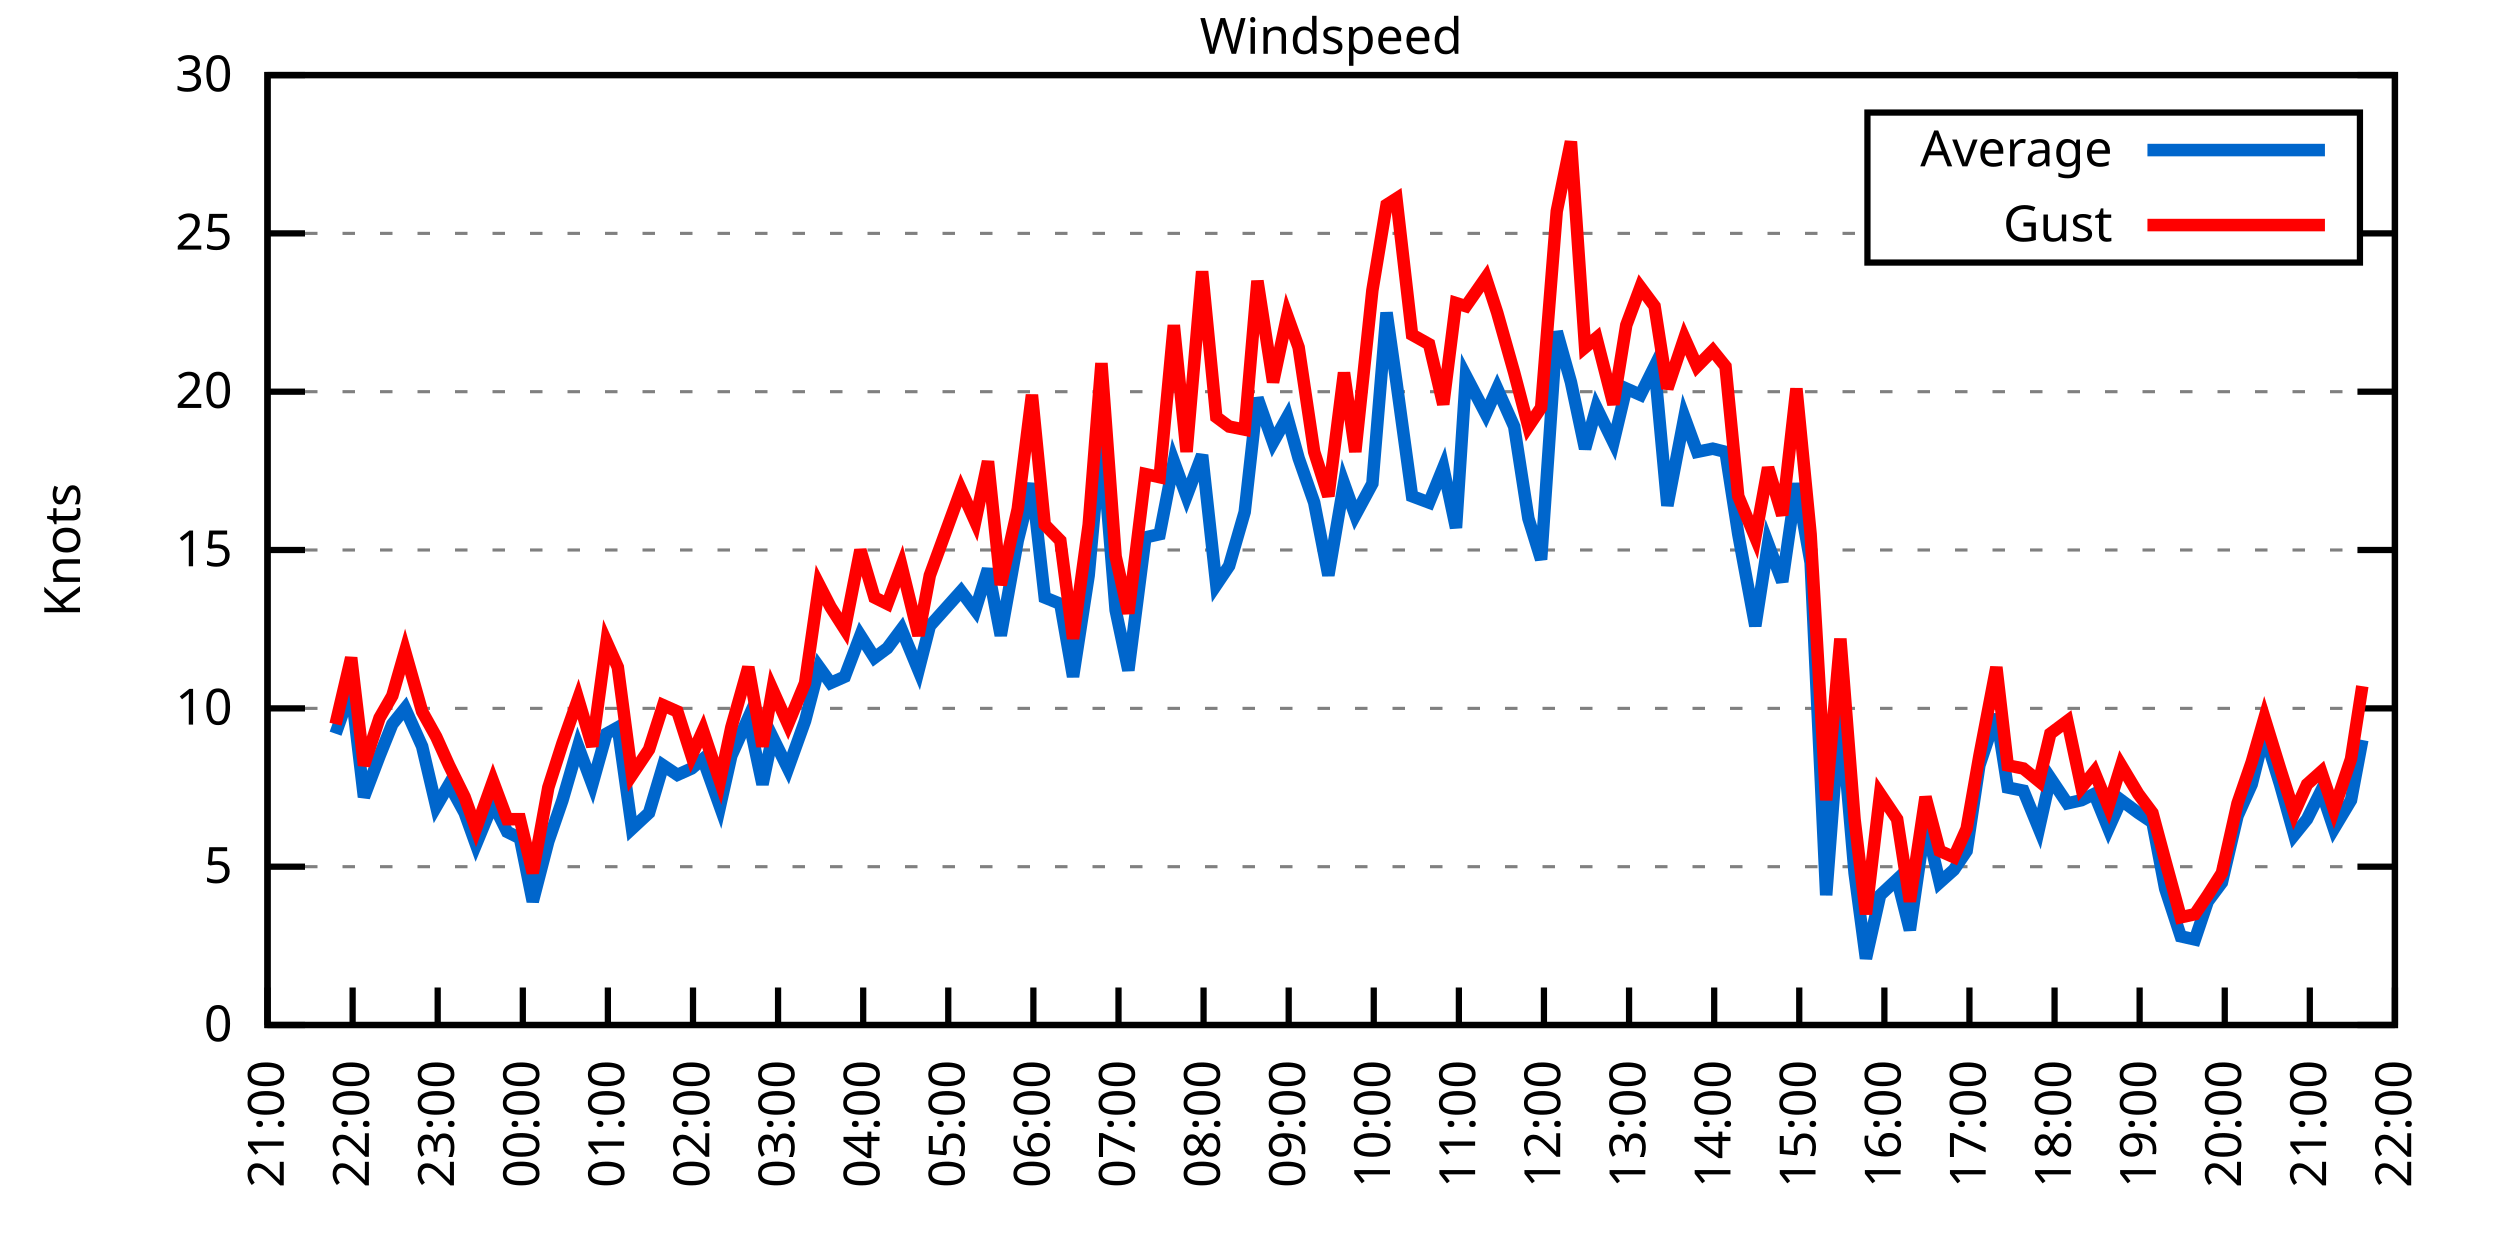
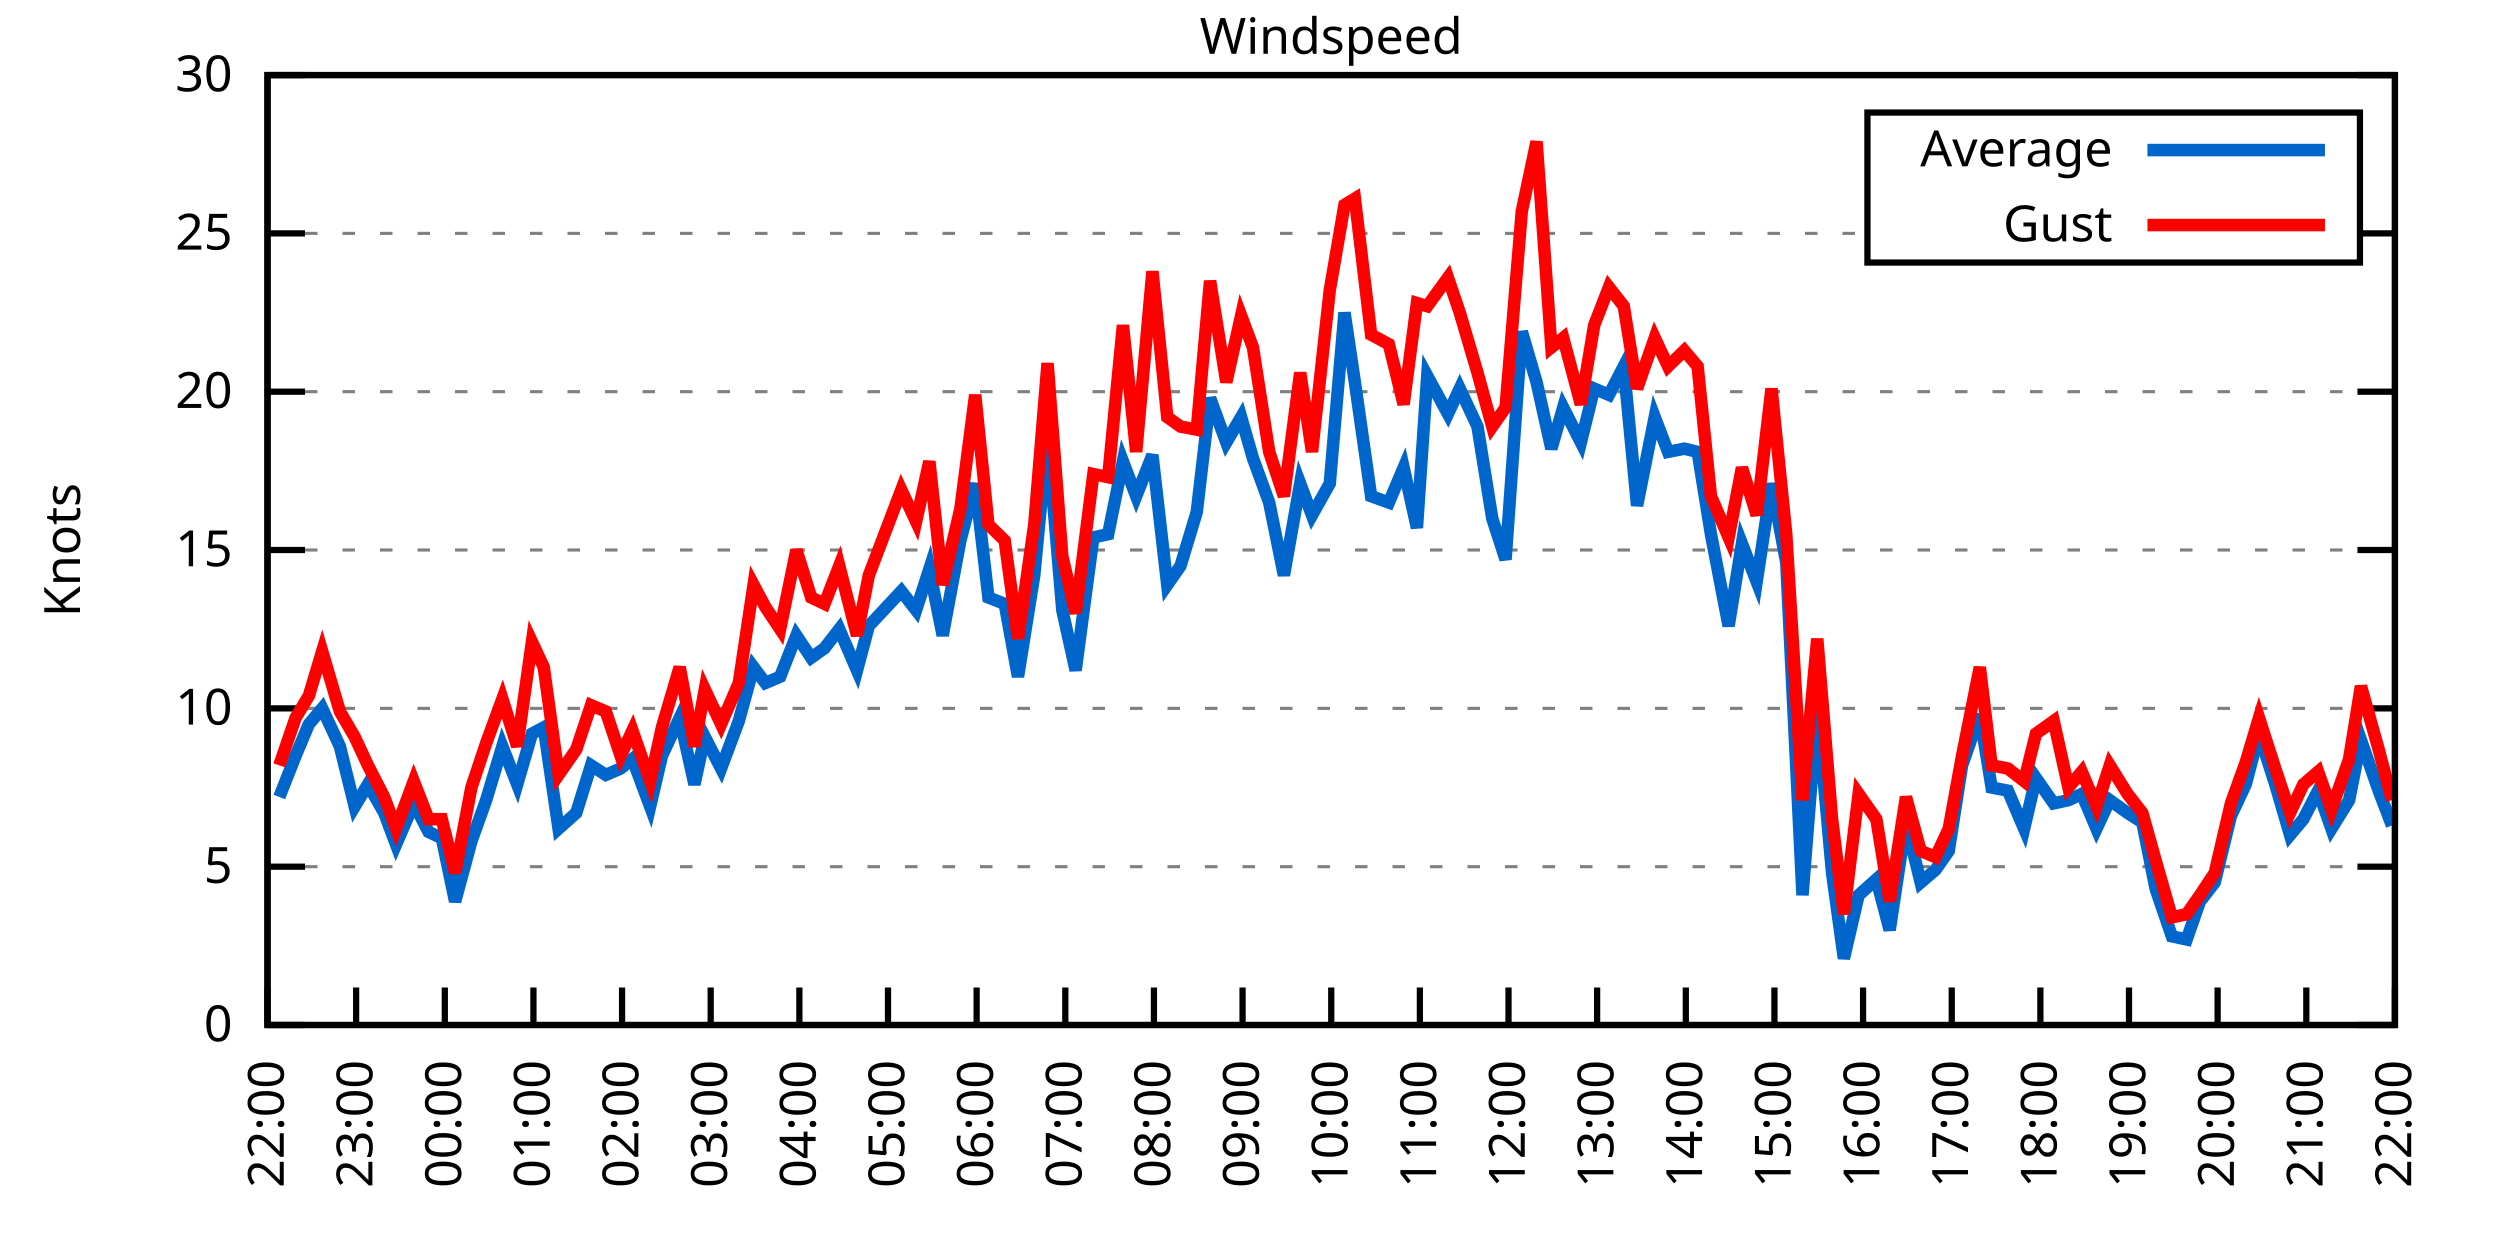
<svg xmlns="http://www.w3.org/2000/svg" xmlns:xlink="http://www.w3.org/1999/xlink" width="400" height="200" viewBox="0 0 400 200">
  <g id="gnuplot_canvas">
    <rect x="0" y="0" width="400" height="200" fill="none" />
    <defs>
      <circle id="gpDot" r="0.5" stroke-width="0.5" stroke="currentColor" />
      <path id="gpPt0" stroke-width="0.333" stroke="currentColor" d="M-1,0 h2 M0,-1 v2" />
      <path id="gpPt1" stroke-width="0.333" stroke="currentColor" d="M-1,-1 L1,1 M1,-1 L-1,1" />
      <path id="gpPt2" stroke-width="0.333" stroke="currentColor" d="M-1,0 L1,0 M0,-1 L0,1 M-1,-1 L1,1 M-1,1 L1,-1" />
      <rect id="gpPt3" stroke-width="0.333" stroke="currentColor" x="-1" y="-1" width="2" height="2" />
      <rect id="gpPt4" stroke-width="0.333" stroke="currentColor" fill="currentColor" x="-1" y="-1" width="2" height="2" />
      <circle id="gpPt5" stroke-width="0.333" stroke="currentColor" cx="0" cy="0" r="1" />
      <use xlink:href="#gpPt5" id="gpPt6" fill="currentColor" stroke="none" />
      <path id="gpPt7" stroke-width="0.333" stroke="currentColor" d="M0,-1.33 L-1.33,0.67 L1.33,0.67 z" />
      <use xlink:href="#gpPt7" id="gpPt8" fill="currentColor" stroke="none" />
      <use xlink:href="#gpPt7" id="gpPt9" stroke="currentColor" transform="rotate(180)" />
      <use xlink:href="#gpPt9" id="gpPt10" fill="currentColor" stroke="none" />
      <use xlink:href="#gpPt3" id="gpPt11" stroke="currentColor" transform="rotate(45)" />
      <use xlink:href="#gpPt11" id="gpPt12" fill="currentColor" stroke="none" />
      <path id="gpPt13" stroke-width="0.333" stroke="currentColor" d="M0,1.330 L1.265,0.411 L0.782,-1.067 L-0.782,-1.076 L-1.265,0.411 z" />
      <use xlink:href="#gpPt13" id="gpPt14" fill="currentColor" stroke="none" />
      <filter id="textbox" filterUnits="objectBoundingBox" x="0" y="0" height="1" width="1">
        <feFlood flood-color="white" flood-opacity="1" result="bgnd" />
        <feComposite in="SourceGraphic" in2="bgnd" operator="atop" />
      </filter>
      <filter id="greybox" filterUnits="objectBoundingBox" x="0" y="0" height="1" width="1">
        <feFlood flood-color="lightgrey" flood-opacity="1" result="grey" />
        <feComposite in="SourceGraphic" in2="grey" operator="atop" />
      </filter>
    </defs>
    <g fill="none" color="white" stroke="currentColor" stroke-width="1.00" stroke-linecap="butt" stroke-linejoin="miter">
</g>
    <g fill="none" color="black" stroke="currentColor" stroke-width="1.00" stroke-linecap="butt" stroke-linejoin="miter">
      <g stroke="none" shape-rendering="crispEdges">
        <polygon fill="rgb(255, 255, 255)" points="42.80,164.00 383.18,164.00 383.18,12.02 42.80,12.02 " />
      </g>
    </g>
    <g fill="none" color="black" stroke="currentColor" stroke-width="1.00" stroke-linecap="butt" stroke-linejoin="miter">
</g>
    <g fill="none" color="black" stroke="black" stroke-width="0.50" stroke-linecap="butt" stroke-linejoin="miter">
</g>
    <g fill="none" color="gray" stroke="currentColor" stroke-width="0.50" stroke-linecap="butt" stroke-linejoin="miter">
      <path stroke="gray" stroke-dasharray="2,4" class="gridline" d="M42.80,164.00 L383.19,164.00  " />
    </g>
    <g fill="none" color="gray" stroke="gray" stroke-width="1.00" stroke-linecap="butt" stroke-linejoin="miter">
</g>
    <g fill="none" color="black" stroke="currentColor" stroke-width="1.00" stroke-linecap="butt" stroke-linejoin="miter">
      <path stroke="black" d="M42.80,164.00 L48.80,164.00 M383.19,164.00 L377.19,164.00  " />
      <g transform="translate(37.20,166.60)" stroke="none" fill="black" font-family="Sans" font-size="8.00" text-anchor="end">
        <text>
          <tspan font-family="Sans"> 0</tspan>
        </text>
      </g>
    </g>
    <g fill="none" color="black" stroke="currentColor" stroke-width="1.00" stroke-linecap="butt" stroke-linejoin="miter">
</g>
    <g fill="none" color="black" stroke="black" stroke-width="0.50" stroke-linecap="butt" stroke-linejoin="miter">
</g>
    <g fill="none" color="gray" stroke="currentColor" stroke-width="0.50" stroke-linecap="butt" stroke-linejoin="miter">
      <path stroke="gray" stroke-dasharray="2,4" class="gridline" d="M42.80,138.67 L383.19,138.67  " />
    </g>
    <g fill="none" color="gray" stroke="gray" stroke-width="1.00" stroke-linecap="butt" stroke-linejoin="miter">
</g>
    <g fill="none" color="black" stroke="currentColor" stroke-width="1.00" stroke-linecap="butt" stroke-linejoin="miter">
      <path stroke="black" d="M42.80,138.67 L48.80,138.67 M383.19,138.67 L377.19,138.67  " />
      <g transform="translate(37.20,141.27)" stroke="none" fill="black" font-family="Sans" font-size="8.00" text-anchor="end">
        <text>
          <tspan font-family="Sans"> 5</tspan>
        </text>
      </g>
    </g>
    <g fill="none" color="black" stroke="currentColor" stroke-width="1.00" stroke-linecap="butt" stroke-linejoin="miter">
</g>
    <g fill="none" color="black" stroke="black" stroke-width="0.50" stroke-linecap="butt" stroke-linejoin="miter">
</g>
    <g fill="none" color="gray" stroke="currentColor" stroke-width="0.50" stroke-linecap="butt" stroke-linejoin="miter">
      <path stroke="gray" stroke-dasharray="2,4" class="gridline" d="M42.80,113.34 L383.19,113.34  " />
    </g>
    <g fill="none" color="gray" stroke="gray" stroke-width="1.00" stroke-linecap="butt" stroke-linejoin="miter">
</g>
    <g fill="none" color="black" stroke="currentColor" stroke-width="1.00" stroke-linecap="butt" stroke-linejoin="miter">
      <path stroke="black" d="M42.80,113.34 L48.80,113.34 M383.19,113.34 L377.19,113.34  " />
      <g transform="translate(37.20,115.94)" stroke="none" fill="black" font-family="Sans" font-size="8.00" text-anchor="end">
        <text>
          <tspan font-family="Sans"> 10</tspan>
        </text>
      </g>
    </g>
    <g fill="none" color="black" stroke="currentColor" stroke-width="1.00" stroke-linecap="butt" stroke-linejoin="miter">
</g>
    <g fill="none" color="black" stroke="black" stroke-width="0.50" stroke-linecap="butt" stroke-linejoin="miter">
</g>
    <g fill="none" color="gray" stroke="currentColor" stroke-width="0.50" stroke-linecap="butt" stroke-linejoin="miter">
      <path stroke="gray" stroke-dasharray="2,4" class="gridline" d="M42.80,88.00 L383.19,88.00  " />
    </g>
    <g fill="none" color="gray" stroke="gray" stroke-width="1.00" stroke-linecap="butt" stroke-linejoin="miter">
</g>
    <g fill="none" color="black" stroke="currentColor" stroke-width="1.00" stroke-linecap="butt" stroke-linejoin="miter">
      <path stroke="black" d="M42.80,88.00 L48.80,88.00 M383.19,88.00 L377.19,88.00  " />
      <g transform="translate(37.20,90.60)" stroke="none" fill="black" font-family="Sans" font-size="8.00" text-anchor="end">
        <text>
          <tspan font-family="Sans"> 15</tspan>
        </text>
      </g>
    </g>
    <g fill="none" color="black" stroke="currentColor" stroke-width="1.00" stroke-linecap="butt" stroke-linejoin="miter">
</g>
    <g fill="none" color="black" stroke="black" stroke-width="0.50" stroke-linecap="butt" stroke-linejoin="miter">
</g>
    <g fill="none" color="gray" stroke="currentColor" stroke-width="0.50" stroke-linecap="butt" stroke-linejoin="miter">
      <path stroke="gray" stroke-dasharray="2,4" class="gridline" d="M42.80,62.67 L383.19,62.67  " />
    </g>
    <g fill="none" color="gray" stroke="gray" stroke-width="1.00" stroke-linecap="butt" stroke-linejoin="miter">
</g>
    <g fill="none" color="black" stroke="currentColor" stroke-width="1.00" stroke-linecap="butt" stroke-linejoin="miter">
      <path stroke="black" d="M42.80,62.67 L48.80,62.67 M383.19,62.67 L377.19,62.67  " />
      <g transform="translate(37.20,65.27)" stroke="none" fill="black" font-family="Sans" font-size="8.00" text-anchor="end">
        <text>
          <tspan font-family="Sans"> 20</tspan>
        </text>
      </g>
    </g>
    <g fill="none" color="black" stroke="currentColor" stroke-width="1.00" stroke-linecap="butt" stroke-linejoin="miter">
</g>
    <g fill="none" color="black" stroke="black" stroke-width="0.50" stroke-linecap="butt" stroke-linejoin="miter">
</g>
    <g fill="none" color="gray" stroke="currentColor" stroke-width="0.50" stroke-linecap="butt" stroke-linejoin="miter">
      <path stroke="gray" stroke-dasharray="2,4" class="gridline" d="M42.80,37.34 L298.79,37.34 M377.59,37.34 L383.19,37.34  " />
    </g>
    <g fill="none" color="gray" stroke="gray" stroke-width="1.00" stroke-linecap="butt" stroke-linejoin="miter">
</g>
    <g fill="none" color="black" stroke="currentColor" stroke-width="1.00" stroke-linecap="butt" stroke-linejoin="miter">
      <path stroke="black" d="M42.80,37.34 L48.80,37.34 M383.19,37.34 L377.19,37.34  " />
      <g transform="translate(37.20,39.94)" stroke="none" fill="black" font-family="Sans" font-size="8.00" text-anchor="end">
        <text>
          <tspan font-family="Sans"> 25</tspan>
        </text>
      </g>
    </g>
    <g fill="none" color="black" stroke="currentColor" stroke-width="1.00" stroke-linecap="butt" stroke-linejoin="miter">
</g>
    <g fill="none" color="black" stroke="black" stroke-width="0.50" stroke-linecap="butt" stroke-linejoin="miter">
</g>
    <g fill="none" color="gray" stroke="currentColor" stroke-width="0.50" stroke-linecap="butt" stroke-linejoin="miter">
      <path stroke="gray" stroke-dasharray="2,4" class="gridline" d="M42.80,12.01 L383.19,12.01  " />
    </g>
    <g fill="none" color="gray" stroke="gray" stroke-width="1.00" stroke-linecap="butt" stroke-linejoin="miter">
</g>
    <g fill="none" color="black" stroke="currentColor" stroke-width="1.00" stroke-linecap="butt" stroke-linejoin="miter">
      <path stroke="black" d="M42.80,12.01 L48.80,12.01 M383.19,12.01 L377.19,12.01  " />
      <g transform="translate(37.20,14.61)" stroke="none" fill="black" font-family="Sans" font-size="8.00" text-anchor="end">
        <text>
          <tspan font-family="Sans"> 30</tspan>
        </text>
      </g>
    </g>
    <g fill="none" color="black" stroke="currentColor" stroke-width="1.00" stroke-linecap="butt" stroke-linejoin="miter">
      <path stroke="black" d="M42.80,164.00 L42.80,158.00  " />
      <g transform="translate(45.40,169.60) rotate(270.00)" stroke="none" fill="black" font-family="Sans" font-size="8.00" text-anchor="end">
        <text>
-           <tspan font-family="Sans">21:00</tspan>
-         </text>
-       </g>
-     </g>
-     <g fill="none" color="black" stroke="currentColor" stroke-width="1.00" stroke-linecap="butt" stroke-linejoin="miter">
-       <path stroke="black" d="M56.42,164.00 L56.42,158.00  " />
-       <g transform="translate(59.02,169.60) rotate(270.00)" stroke="none" fill="black" font-family="Sans" font-size="8.00" text-anchor="end">
-         <text>
          <tspan font-family="Sans">22:00</tspan>
        </text>
      </g>
    </g>
    <g fill="none" color="black" stroke="currentColor" stroke-width="1.00" stroke-linecap="butt" stroke-linejoin="miter">
-       <path stroke="black" d="M70.03,164.00 L70.03,158.00  " />
-       <g transform="translate(72.63,169.60) rotate(270.00)" stroke="none" fill="black" font-family="Sans" font-size="8.00" text-anchor="end">
+       <path stroke="black" d="M56.98,164.00 L56.98,158.00  " />
+       <g transform="translate(59.58,169.60) rotate(270.00)" stroke="none" fill="black" font-family="Sans" font-size="8.00" text-anchor="end">
        <text>
          <tspan font-family="Sans">23:00</tspan>
        </text>
      </g>
    </g>
    <g fill="none" color="black" stroke="currentColor" stroke-width="1.00" stroke-linecap="butt" stroke-linejoin="miter">
-       <path stroke="black" d="M83.65,164.00 L83.65,158.00  " />
-       <g transform="translate(86.25,169.60) rotate(270.00)" stroke="none" fill="black" font-family="Sans" font-size="8.00" text-anchor="end">
+       <path stroke="black" d="M71.17,164.00 L71.17,158.00  " />
+       <g transform="translate(73.77,169.60) rotate(270.00)" stroke="none" fill="black" font-family="Sans" font-size="8.00" text-anchor="end">
        <text>
          <tspan font-family="Sans">00:00</tspan>
        </text>
      </g>
    </g>
    <g fill="none" color="black" stroke="currentColor" stroke-width="1.00" stroke-linecap="butt" stroke-linejoin="miter">
-       <path stroke="black" d="M97.26,164.00 L97.26,158.00  " />
-       <g transform="translate(99.86,169.60) rotate(270.00)" stroke="none" fill="black" font-family="Sans" font-size="8.00" text-anchor="end">
+       <path stroke="black" d="M85.35,164.00 L85.35,158.00  " />
+       <g transform="translate(87.95,169.60) rotate(270.00)" stroke="none" fill="black" font-family="Sans" font-size="8.00" text-anchor="end">
        <text>
          <tspan font-family="Sans">01:00</tspan>
        </text>
      </g>
    </g>
    <g fill="none" color="black" stroke="currentColor" stroke-width="1.00" stroke-linecap="butt" stroke-linejoin="miter">
-       <path stroke="black" d="M110.88,164.00 L110.88,158.00  " />
-       <g transform="translate(113.48,169.60) rotate(270.00)" stroke="none" fill="black" font-family="Sans" font-size="8.00" text-anchor="end">
+       <path stroke="black" d="M99.53,164.00 L99.53,158.00  " />
+       <g transform="translate(102.13,169.60) rotate(270.00)" stroke="none" fill="black" font-family="Sans" font-size="8.00" text-anchor="end">
        <text>
          <tspan font-family="Sans">02:00</tspan>
        </text>
      </g>
    </g>
    <g fill="none" color="black" stroke="currentColor" stroke-width="1.00" stroke-linecap="butt" stroke-linejoin="miter">
-       <path stroke="black" d="M124.49,164.00 L124.49,158.00  " />
-       <g transform="translate(127.09,169.60) rotate(270.00)" stroke="none" fill="black" font-family="Sans" font-size="8.00" text-anchor="end">
+       <path stroke="black" d="M113.71,164.00 L113.71,158.00  " />
+       <g transform="translate(116.31,169.60) rotate(270.00)" stroke="none" fill="black" font-family="Sans" font-size="8.00" text-anchor="end">
        <text>
          <tspan font-family="Sans">03:00</tspan>
        </text>
      </g>
    </g>
    <g fill="none" color="black" stroke="currentColor" stroke-width="1.00" stroke-linecap="butt" stroke-linejoin="miter">
-       <path stroke="black" d="M138.11,164.00 L138.11,158.00  " />
-       <g transform="translate(140.71,169.60) rotate(270.00)" stroke="none" fill="black" font-family="Sans" font-size="8.00" text-anchor="end">
+       <path stroke="black" d="M127.90,164.00 L127.90,158.00  " />
+       <g transform="translate(130.50,169.60) rotate(270.00)" stroke="none" fill="black" font-family="Sans" font-size="8.00" text-anchor="end">
        <text>
          <tspan font-family="Sans">04:00</tspan>
        </text>
      </g>
    </g>
    <g fill="none" color="black" stroke="currentColor" stroke-width="1.00" stroke-linecap="butt" stroke-linejoin="miter">
-       <path stroke="black" d="M151.72,164.00 L151.72,158.00  " />
-       <g transform="translate(154.32,169.60) rotate(270.00)" stroke="none" fill="black" font-family="Sans" font-size="8.00" text-anchor="end">
+       <path stroke="black" d="M142.08,164.00 L142.08,158.00  " />
+       <g transform="translate(144.68,169.60) rotate(270.00)" stroke="none" fill="black" font-family="Sans" font-size="8.00" text-anchor="end">
        <text>
          <tspan font-family="Sans">05:00</tspan>
        </text>
      </g>
    </g>
    <g fill="none" color="black" stroke="currentColor" stroke-width="1.00" stroke-linecap="butt" stroke-linejoin="miter">
-       <path stroke="black" d="M165.34,164.00 L165.34,158.00  " />
-       <g transform="translate(167.94,169.60) rotate(270.00)" stroke="none" fill="black" font-family="Sans" font-size="8.00" text-anchor="end">
+       <path stroke="black" d="M156.26,164.00 L156.26,158.00  " />
+       <g transform="translate(158.86,169.60) rotate(270.00)" stroke="none" fill="black" font-family="Sans" font-size="8.00" text-anchor="end">
        <text>
          <tspan font-family="Sans">06:00</tspan>
        </text>
      </g>
    </g>
    <g fill="none" color="black" stroke="currentColor" stroke-width="1.00" stroke-linecap="butt" stroke-linejoin="miter">
-       <path stroke="black" d="M178.96,164.00 L178.96,158.00  " />
-       <g transform="translate(181.56,169.60) rotate(270.00)" stroke="none" fill="black" font-family="Sans" font-size="8.00" text-anchor="end">
+       <path stroke="black" d="M170.45,164.00 L170.45,158.00  " />
+       <g transform="translate(173.05,169.60) rotate(270.00)" stroke="none" fill="black" font-family="Sans" font-size="8.00" text-anchor="end">
        <text>
          <tspan font-family="Sans">07:00</tspan>
        </text>
      </g>
    </g>
    <g fill="none" color="black" stroke="currentColor" stroke-width="1.00" stroke-linecap="butt" stroke-linejoin="miter">
-       <path stroke="black" d="M192.57,164.00 L192.57,158.00  " />
-       <g transform="translate(195.17,169.60) rotate(270.00)" stroke="none" fill="black" font-family="Sans" font-size="8.00" text-anchor="end">
+       <path stroke="black" d="M184.63,164.00 L184.63,158.00  " />
+       <g transform="translate(187.23,169.60) rotate(270.00)" stroke="none" fill="black" font-family="Sans" font-size="8.00" text-anchor="end">
        <text>
          <tspan font-family="Sans">08:00</tspan>
        </text>
      </g>
    </g>
    <g fill="none" color="black" stroke="currentColor" stroke-width="1.00" stroke-linecap="butt" stroke-linejoin="miter">
-       <path stroke="black" d="M206.19,164.00 L206.19,158.00  " />
-       <g transform="translate(208.79,169.60) rotate(270.00)" stroke="none" fill="black" font-family="Sans" font-size="8.00" text-anchor="end">
+       <path stroke="black" d="M198.81,164.00 L198.81,158.00  " />
+       <g transform="translate(201.41,169.60) rotate(270.00)" stroke="none" fill="black" font-family="Sans" font-size="8.00" text-anchor="end">
        <text>
          <tspan font-family="Sans">09:00</tspan>
        </text>
      </g>
    </g>
    <g fill="none" color="black" stroke="currentColor" stroke-width="1.00" stroke-linecap="butt" stroke-linejoin="miter">
-       <path stroke="black" d="M219.80,164.00 L219.80,158.00  " />
-       <g transform="translate(222.40,169.60) rotate(270.00)" stroke="none" fill="black" font-family="Sans" font-size="8.00" text-anchor="end">
+       <path stroke="black" d="M213.00,164.00 L213.00,158.00  " />
+       <g transform="translate(215.60,169.60) rotate(270.00)" stroke="none" fill="black" font-family="Sans" font-size="8.00" text-anchor="end">
        <text>
          <tspan font-family="Sans">10:00</tspan>
        </text>
      </g>
    </g>
    <g fill="none" color="black" stroke="currentColor" stroke-width="1.00" stroke-linecap="butt" stroke-linejoin="miter">
-       <path stroke="black" d="M233.42,164.00 L233.42,158.00  " />
-       <g transform="translate(236.02,169.60) rotate(270.00)" stroke="none" fill="black" font-family="Sans" font-size="8.00" text-anchor="end">
+       <path stroke="black" d="M227.18,164.00 L227.18,158.00  " />
+       <g transform="translate(229.78,169.60) rotate(270.00)" stroke="none" fill="black" font-family="Sans" font-size="8.00" text-anchor="end">
        <text>
          <tspan font-family="Sans">11:00</tspan>
        </text>
      </g>
    </g>
    <g fill="none" color="black" stroke="currentColor" stroke-width="1.00" stroke-linecap="butt" stroke-linejoin="miter">
-       <path stroke="black" d="M247.03,164.00 L247.03,158.00  " />
-       <g transform="translate(249.63,169.60) rotate(270.00)" stroke="none" fill="black" font-family="Sans" font-size="8.00" text-anchor="end">
+       <path stroke="black" d="M241.36,164.00 L241.36,158.00  " />
+       <g transform="translate(243.96,169.60) rotate(270.00)" stroke="none" fill="black" font-family="Sans" font-size="8.00" text-anchor="end">
        <text>
          <tspan font-family="Sans">12:00</tspan>
        </text>
      </g>
    </g>
    <g fill="none" color="black" stroke="currentColor" stroke-width="1.00" stroke-linecap="butt" stroke-linejoin="miter">
-       <path stroke="black" d="M260.65,164.00 L260.65,158.00  " />
-       <g transform="translate(263.25,169.60) rotate(270.00)" stroke="none" fill="black" font-family="Sans" font-size="8.00" text-anchor="end">
+       <path stroke="black" d="M255.54,164.00 L255.54,158.00  " />
+       <g transform="translate(258.14,169.60) rotate(270.00)" stroke="none" fill="black" font-family="Sans" font-size="8.00" text-anchor="end">
        <text>
          <tspan font-family="Sans">13:00</tspan>
        </text>
      </g>
    </g>
    <g fill="none" color="black" stroke="currentColor" stroke-width="1.00" stroke-linecap="butt" stroke-linejoin="miter">
-       <path stroke="black" d="M274.27,164.00 L274.27,158.00  " />
-       <g transform="translate(276.87,169.60) rotate(270.00)" stroke="none" fill="black" font-family="Sans" font-size="8.00" text-anchor="end">
+       <path stroke="black" d="M269.73,164.00 L269.73,158.00  " />
+       <g transform="translate(272.33,169.60) rotate(270.00)" stroke="none" fill="black" font-family="Sans" font-size="8.00" text-anchor="end">
        <text>
          <tspan font-family="Sans">14:00</tspan>
        </text>
      </g>
    </g>
    <g fill="none" color="black" stroke="currentColor" stroke-width="1.00" stroke-linecap="butt" stroke-linejoin="miter">
-       <path stroke="black" d="M287.88,164.00 L287.88,158.00  " />
-       <g transform="translate(290.48,169.60) rotate(270.00)" stroke="none" fill="black" font-family="Sans" font-size="8.00" text-anchor="end">
+       <path stroke="black" d="M283.91,164.00 L283.91,158.00  " />
+       <g transform="translate(286.51,169.60) rotate(270.00)" stroke="none" fill="black" font-family="Sans" font-size="8.00" text-anchor="end">
        <text>
          <tspan font-family="Sans">15:00</tspan>
        </text>
      </g>
    </g>
    <g fill="none" color="black" stroke="currentColor" stroke-width="1.00" stroke-linecap="butt" stroke-linejoin="miter">
-       <path stroke="black" d="M301.50,164.00 L301.50,158.00  " />
-       <g transform="translate(304.10,169.60) rotate(270.00)" stroke="none" fill="black" font-family="Sans" font-size="8.00" text-anchor="end">
+       <path stroke="black" d="M298.09,164.00 L298.09,158.00  " />
+       <g transform="translate(300.69,169.60) rotate(270.00)" stroke="none" fill="black" font-family="Sans" font-size="8.00" text-anchor="end">
        <text>
          <tspan font-family="Sans">16:00</tspan>
        </text>
      </g>
    </g>
    <g fill="none" color="black" stroke="currentColor" stroke-width="1.00" stroke-linecap="butt" stroke-linejoin="miter">
-       <path stroke="black" d="M315.11,164.00 L315.11,158.00  " />
-       <g transform="translate(317.71,169.60) rotate(270.00)" stroke="none" fill="black" font-family="Sans" font-size="8.00" text-anchor="end">
+       <path stroke="black" d="M312.28,164.00 L312.28,158.00  " />
+       <g transform="translate(314.88,169.60) rotate(270.00)" stroke="none" fill="black" font-family="Sans" font-size="8.00" text-anchor="end">
        <text>
          <tspan font-family="Sans">17:00</tspan>
        </text>
      </g>
    </g>
    <g fill="none" color="black" stroke="currentColor" stroke-width="1.00" stroke-linecap="butt" stroke-linejoin="miter">
-       <path stroke="black" d="M328.73,164.00 L328.73,158.00  " />
-       <g transform="translate(331.33,169.60) rotate(270.00)" stroke="none" fill="black" font-family="Sans" font-size="8.00" text-anchor="end">
+       <path stroke="black" d="M326.46,164.00 L326.46,158.00  " />
+       <g transform="translate(329.06,169.60) rotate(270.00)" stroke="none" fill="black" font-family="Sans" font-size="8.00" text-anchor="end">
        <text>
          <tspan font-family="Sans">18:00</tspan>
        </text>
      </g>
    </g>
    <g fill="none" color="black" stroke="currentColor" stroke-width="1.00" stroke-linecap="butt" stroke-linejoin="miter">
-       <path stroke="black" d="M342.34,164.00 L342.34,158.00  " />
-       <g transform="translate(344.94,169.60) rotate(270.00)" stroke="none" fill="black" font-family="Sans" font-size="8.00" text-anchor="end">
+       <path stroke="black" d="M340.64,164.00 L340.64,158.00  " />
+       <g transform="translate(343.24,169.60) rotate(270.00)" stroke="none" fill="black" font-family="Sans" font-size="8.00" text-anchor="end">
        <text>
          <tspan font-family="Sans">19:00</tspan>
        </text>
      </g>
    </g>
    <g fill="none" color="black" stroke="currentColor" stroke-width="1.00" stroke-linecap="butt" stroke-linejoin="miter">
-       <path stroke="black" d="M355.96,164.00 L355.96,158.00  " />
-       <g transform="translate(358.56,169.60) rotate(270.00)" stroke="none" fill="black" font-family="Sans" font-size="8.00" text-anchor="end">
+       <path stroke="black" d="M354.82,164.00 L354.82,158.00  " />
+       <g transform="translate(357.42,169.60) rotate(270.00)" stroke="none" fill="black" font-family="Sans" font-size="8.00" text-anchor="end">
        <text>
          <tspan font-family="Sans">20:00</tspan>
        </text>
      </g>
    </g>
    <g fill="none" color="black" stroke="currentColor" stroke-width="1.00" stroke-linecap="butt" stroke-linejoin="miter">
-       <path stroke="black" d="M369.57,164.00 L369.57,158.00  " />
-       <g transform="translate(372.17,169.60) rotate(270.00)" stroke="none" fill="black" font-family="Sans" font-size="8.00" text-anchor="end">
+       <path stroke="black" d="M369.01,164.00 L369.01,158.00  " />
+       <g transform="translate(371.61,169.60) rotate(270.00)" stroke="none" fill="black" font-family="Sans" font-size="8.00" text-anchor="end">
        <text>
          <tspan font-family="Sans">21:00</tspan>
        </text>
      </g>
    </g>
    <g fill="none" color="black" stroke="currentColor" stroke-width="1.00" stroke-linecap="butt" stroke-linejoin="miter">
      <path stroke="black" d="M383.19,164.00 L383.19,158.00  " />
      <g transform="translate(385.79,169.60) rotate(270.00)" stroke="none" fill="black" font-family="Sans" font-size="8.00" text-anchor="end">
        <text>
          <tspan font-family="Sans">22:00</tspan>
        </text>
      </g>
    </g>
    <g fill="none" color="black" stroke="currentColor" stroke-width="1.00" stroke-linecap="butt" stroke-linejoin="miter">
</g>
    <g fill="none" color="black" stroke="currentColor" stroke-width="1.00" stroke-linecap="butt" stroke-linejoin="miter">
      <path stroke="black" d="M42.80,12.01 L42.80,164.00 L383.19,164.00 L383.19,12.01 L42.80,12.01 Z  " />
    </g>
    <g fill="none" color="black" stroke="currentColor" stroke-width="1.00" stroke-linecap="butt" stroke-linejoin="miter">
</g>
    <g fill="none" color="black" stroke="currentColor" stroke-width="1.00" stroke-linecap="butt" stroke-linejoin="miter">
      <path stroke="black" d="M298.79,42.01 L298.79,18.01 L377.59,18.01 L377.59,42.01 L298.79,42.01 Z  " />
    </g>
    <g id="Windspeed_plot_1">
      <g fill="none" color="white" stroke="black" stroke-width="2.00" stroke-linecap="butt" stroke-linejoin="miter">
</g>
      <g fill="none" color="black" stroke="currentColor" stroke-width="2.00" stroke-linecap="butt" stroke-linejoin="miter">
        <g transform="translate(337.99,26.61)" stroke="none" fill="black" font-family="Sans" font-size="8.00" text-anchor="end">
          <text>
            <tspan font-family="Sans">Average</tspan>
          </text>
        </g>
      </g>
      <g fill="none" color="black" stroke="currentColor" stroke-width="2.00" stroke-linecap="butt" stroke-linejoin="miter">
-         <path stroke="rgb(  0, 102, 204)" d="M343.59,24.01 L371.99,24.01 M53.69,117.39 L56.19,110.30 L58.23,127.52 L60.73,120.94 L62.77,115.87 L64.81,113.34   L67.54,119.42 L69.80,129.04 L71.85,125.50 L74.34,130.06 L76.16,135.12 L78.88,128.54 L81.15,133.10 L83.19,134.11   L85.24,144.24 L87.73,134.62 L90.00,128.03 L92.50,119.42 L94.77,125.50 L97.04,117.39 L98.85,116.38 L101.12,132.59   L103.84,130.06 L106.11,122.46 L108.38,123.98 L110.65,122.96 L112.47,121.44 L115.19,129.04 L117.01,120.94 L119.73,114.86   L122.00,125.50 L123.59,117.90 L126.08,122.96 L128.81,115.36 L131.07,106.75 L132.89,109.28 L135.16,108.27 L137.66,101.68   L139.92,105.23 L141.97,103.71 L144.24,100.67 L146.96,107.26 L148.77,100.16 L153.77,94.59 L156.04,97.63 L158.08,91.04   L160.12,101.68 L162.84,86.49 L165.11,77.37 L167.16,95.60 L169.65,96.62 L171.69,108.27 L174.19,92.06 L176.23,69.77   L178.50,97.63 L180.54,107.26 L183.27,85.98 L185.54,85.47 L187.81,73.82 L189.85,79.39 L192.34,72.81 L194.61,93.58   L196.66,90.54 L199.15,81.93 L201.19,63.69 L203.69,70.78 L205.96,66.73 L207.78,73.31 L210.27,80.41 L212.54,92.06   L215.04,77.37 L216.85,82.43 L219.58,77.37 L221.85,50.01 L223.43,61.15 L225.93,79.39 L228.65,80.41 L230.92,74.83   L232.96,84.46 L234.55,60.14 L237.73,66.22 L239.55,62.17 L242.27,68.25 L244.54,82.94 L246.58,89.52 L249.08,53.05   L251.35,61.15 L253.61,71.79 L255.43,65.21 L258.15,70.78 L260.20,62.17 L262.47,63.18 L264.73,58.62 L266.78,80.91   L269.50,66.73 L271.54,72.30 L274.04,71.79 L276.08,72.30 L278.12,85.47 L280.85,100.16 L282.89,86.99 L285.16,93.07   L287.43,77.37 L289.70,90.03 L292.19,143.23 L294.46,113.34 L296.73,139.68 L298.55,153.36 L300.82,143.23 L303.54,140.69   L305.58,148.80 L308.08,131.58 L310.35,141.20 L312.62,139.17 L314.66,136.14 L316.70,122.46 L319.42,114.35 L321.24,126.00   L323.74,126.51 L326.23,132.59 L328.05,124.48 L330.77,128.54 L333.04,128.03 L335.08,127.02 L337.35,132.59 L339.39,128.03   L342.12,130.06 L344.39,131.58 L346.43,142.21 L348.92,149.81 L351.19,150.32 L353.24,144.24 L355.50,141.20 L358.00,130.56   L360.27,125.50 L362.31,117.39 L364.81,125.50 L367.08,133.60 L369.12,131.07 L371.39,126.51 L373.43,132.59 L376.16,128.03   L377.97,118.40  " />
+         <path stroke="rgb(  0, 102, 204)" d="M343.59,24.01 L371.99,24.01 M44.69,127.52 L47.29,120.94 L49.42,115.87 L51.55,113.34 L54.38,119.42 L56.75,129.04   L58.87,125.50 L61.47,130.06 L63.37,135.12 L66.20,128.54 L68.57,133.10 L70.69,134.11 L72.82,144.24 L75.42,134.62   L77.78,128.03 L80.38,119.42 L82.75,125.50 L85.11,117.39 L87.00,116.38 L89.37,132.59 L92.20,130.06 L94.57,122.46   L96.93,123.98 L99.30,122.96 L101.19,121.44 L104.02,129.04 L105.91,120.94 L108.75,114.86 L111.11,125.50 L112.77,117.90   L115.37,122.96 L118.21,115.36 L120.57,106.75 L122.46,109.28 L124.82,108.27 L127.42,101.68 L129.79,105.23 L131.92,103.71   L134.28,100.67 L137.12,107.26 L139.01,100.16 L144.21,94.59 L146.57,97.63 L148.70,91.04 L150.83,101.68 L153.66,86.49   L156.03,77.37 L158.15,95.60 L160.75,96.62 L162.88,108.27 L165.48,92.06 L167.61,69.77 L169.97,97.63 L172.10,107.26   L174.94,85.98 L177.30,85.47 L179.67,73.82 L181.79,79.39 L184.39,72.81 L186.76,93.58 L188.88,90.54 L191.48,81.93   L193.61,63.69 L196.21,70.78 L198.58,66.73 L200.47,73.31 L203.07,80.41 L205.43,92.06 L208.03,77.37 L209.92,82.43   L212.76,77.37 L215.12,50.01 L216.78,61.15 L219.38,79.39 L222.21,80.41 L224.58,74.83 L226.71,84.46 L228.36,60.14   L231.67,66.22 L233.56,62.17 L236.40,68.25 L238.76,82.94 L240.89,89.52 L243.49,53.05 L245.85,61.15 L248.22,71.79   L250.11,65.21 L252.94,70.78 L255.07,62.17 L257.43,63.18 L259.80,58.62 L261.93,80.91 L264.76,66.73 L266.89,72.30   L269.49,71.79 L271.62,72.30 L273.75,85.47 L276.58,100.16 L278.71,86.99 L281.07,93.07 L283.44,77.37 L285.80,90.03   L288.40,143.23 L290.76,113.34 L293.13,139.68 L295.02,153.36 L297.38,143.23 L300.22,140.69 L302.35,148.80 L304.95,131.58   L307.31,141.20 L309.68,139.17 L311.80,136.14 L313.93,122.46 L316.77,114.35 L318.66,126.00 L321.26,126.51 L323.86,132.59   L325.75,124.48 L328.59,128.54 L330.95,128.03 L333.08,127.02 L335.44,132.59 L337.57,128.03 L340.40,130.06 L342.77,131.58   L344.90,142.21 L347.50,149.81 L349.86,150.32 L351.99,144.24 L354.35,141.20 L356.95,130.56 L359.32,125.50 L361.44,117.39   L364.04,125.50 L366.41,133.60 L368.53,131.07 L370.90,126.51 L373.03,132.59 L375.86,128.03 L377.75,118.40 L380.59,126.51   L382.72,132.08  " />
      </g>
    </g>
    <g id="Windspeed_plot_2">
      <g fill="none" color="black" stroke="currentColor" stroke-width="2.00" stroke-linecap="butt" stroke-linejoin="miter">
        <g transform="translate(337.99,38.61)" stroke="none" fill="black" font-family="Sans" font-size="8.00" text-anchor="end">
          <text>
            <tspan font-family="Sans">Gust</tspan>
          </text>
        </g>
      </g>
      <g fill="none" color="black" stroke="currentColor" stroke-width="2.00" stroke-linecap="butt" stroke-linejoin="miter">
-         <path stroke="rgb(255,   0,   0)" d="M343.59,36.01 L371.99,36.01 M53.69,115.87 L56.19,105.23 L58.23,122.46 L60.73,114.86 L62.77,111.31 L64.81,104.22   L67.54,113.84 L69.80,117.90 L71.85,122.46 L74.34,127.52 L76.16,132.59 L78.88,124.99 L81.15,131.07 L83.19,131.07   L85.24,139.68 L87.73,126.00 L90.00,118.91 L92.50,111.82 L94.77,119.42 L97.04,102.70 L98.85,106.75 L101.12,123.98   L103.84,119.92 L106.11,112.83 L108.38,113.84 L110.65,120.94 L112.47,116.88 L115.19,124.99 L117.01,116.38 L119.73,106.75   L122.00,119.42 L123.59,110.30 L126.08,115.87 L128.81,109.28 L131.07,93.58 L132.89,97.12 L135.16,100.67 L137.66,88.00   L139.92,95.60 L141.97,96.62 L144.24,90.54 L146.96,101.68 L148.77,92.06 L153.77,78.38 L156.04,83.45 L158.08,73.82   L160.12,93.58 L162.84,81.42 L165.11,63.18 L167.16,83.95 L169.65,86.49 L171.69,102.19 L174.19,83.95 L176.23,58.11   L178.50,89.02 L180.54,98.14 L183.27,75.85 L185.54,76.35 L187.81,52.03 L189.85,72.30 L192.34,43.42 L194.61,66.73   L196.66,68.25 L199.15,68.75 L201.19,44.94 L203.69,61.15 L205.96,50.51 L207.78,55.58 L210.27,72.30 L212.54,79.39   L215.04,59.63 L216.85,72.30 L219.58,46.46 L221.85,32.78 L223.43,31.77 L225.93,53.55 L228.65,55.07 L230.92,64.70   L232.96,48.49 L234.55,48.99 L237.73,44.43 L239.55,50.01 L242.27,59.63 L244.54,68.25 L246.58,65.21 L249.08,33.80   L251.35,22.65 L253.61,55.58 L255.43,54.06 L258.15,64.70 L260.20,52.03 L262.47,45.95 L264.73,48.99 L266.78,62.17   L269.50,54.06 L271.54,58.62 L274.04,56.09 L276.08,58.62 L278.12,79.39 L280.85,85.98 L282.89,74.83 L285.16,82.43   L287.43,62.17 L289.70,85.47 L292.19,128.03 L294.46,102.19 L296.73,131.07 L298.55,146.27 L300.82,127.02 L303.54,131.07   L305.58,144.24 L308.08,127.52 L310.35,136.14 L312.62,137.15 L314.66,132.59 L316.70,120.94 L319.42,106.75 L321.24,122.46   L323.74,122.96 L326.23,124.99 L328.05,117.39 L330.77,115.36 L333.04,126.00 L335.08,123.47 L337.35,129.04 L339.39,122.46   L342.12,127.02 L344.39,130.06 L346.43,137.66 L348.92,146.77 L351.19,146.27 L353.24,143.23 L355.50,139.68 L358.00,128.54   L360.27,121.95 L362.31,114.86 L364.81,122.96 L367.08,130.06 L369.12,125.50 L371.39,123.47 L373.43,129.55 L376.16,121.44   L377.97,109.79  " />
+         <path stroke="rgb(255,   0,   0)" d="M343.59,36.01 L371.99,36.01 M44.69,122.46 L47.29,114.86 L49.42,111.31 L51.55,104.22 L54.38,113.84 L56.75,117.90   L58.87,122.46 L61.47,127.52 L63.37,132.59 L66.20,124.99 L68.57,131.07 L70.69,131.07 L72.82,139.68 L75.42,126.00   L77.78,118.91 L80.38,111.82 L82.75,119.42 L85.11,102.70 L87.00,106.75 L89.37,123.98 L92.20,119.92 L94.57,112.83   L96.93,113.84 L99.30,120.94 L101.19,116.88 L104.02,124.99 L105.91,116.38 L108.75,106.75 L111.11,119.42 L112.77,110.30   L115.37,115.87 L118.21,109.28 L120.57,93.58 L122.46,97.12 L124.82,100.67 L127.42,88.00 L129.79,95.60 L131.92,96.62   L134.28,90.54 L137.12,101.68 L139.01,92.06 L144.21,78.38 L146.57,83.45 L148.70,73.82 L150.83,93.58 L153.66,81.42   L156.03,63.18 L158.15,83.95 L160.75,86.49 L162.88,102.19 L165.48,83.95 L167.61,58.11 L169.97,89.02 L172.10,98.14   L174.94,75.85 L177.30,76.35 L179.67,52.03 L181.79,72.30 L184.39,43.42 L186.76,66.73 L188.88,68.25 L191.48,68.75   L193.61,44.94 L196.21,61.15 L198.58,50.51 L200.47,55.58 L203.07,72.30 L205.43,79.39 L208.03,59.63 L209.92,72.30   L212.76,46.46 L215.12,32.78 L216.78,31.77 L219.38,53.55 L222.21,55.07 L224.58,64.70 L226.71,48.49 L228.36,48.99   L231.67,44.43 L233.56,50.01 L236.40,59.63 L238.76,68.25 L240.89,65.21 L243.49,33.80 L245.85,22.65 L248.22,55.58   L250.11,54.06 L252.94,64.70 L255.07,52.03 L257.43,45.95 L259.80,48.99 L261.93,62.17 L264.76,54.06 L266.89,58.62   L269.49,56.09 L271.62,58.62 L273.75,79.39 L276.58,85.98 L278.71,74.83 L281.07,82.43 L283.44,62.17 L285.80,85.47   L288.40,128.03 L290.76,102.19 L293.13,131.07 L295.02,146.27 L297.38,127.02 L300.22,131.07 L302.35,144.24 L304.95,127.52   L307.31,136.14 L309.68,137.15 L311.80,132.59 L313.93,120.94 L316.77,106.75 L318.66,122.46 L321.26,122.96 L323.86,124.99   L325.75,117.39 L328.59,115.36 L330.95,126.00 L333.08,123.47 L335.44,129.04 L337.57,122.46 L340.40,127.02 L342.77,130.06   L344.90,137.66 L347.50,146.77 L349.86,146.27 L351.99,143.23 L354.35,139.68 L356.95,128.54 L359.32,121.95 L361.44,114.86   L364.04,122.96 L366.41,130.06 L368.53,125.50 L370.90,123.47 L373.03,129.55 L375.86,121.44 L377.75,109.79 L380.59,119.92   L382.72,128.03  " />
      </g>
    </g>
    <g fill="none" color="black" stroke="currentColor" stroke-width="2.00" stroke-linecap="butt" stroke-linejoin="miter">
</g>
    <g fill="none" color="black" stroke="black" stroke-width="1.00" stroke-linecap="butt" stroke-linejoin="miter">
</g>
    <g fill="none" color="black" stroke="currentColor" stroke-width="1.00" stroke-linecap="butt" stroke-linejoin="miter">
      <path stroke="black" d="M42.80,12.01 L42.80,164.00 L383.19,164.00 L383.19,12.01 L42.80,12.01 Z  " />
      <g transform="translate(12.80,88.01) rotate(270.00)" stroke="none" fill="black" font-family="Sans" font-size="8.00" text-anchor="middle">
        <text>
          <tspan font-family="Sans">Knots</tspan>
        </text>
      </g>
    </g>
    <g fill="none" color="black" stroke="currentColor" stroke-width="1.00" stroke-linecap="butt" stroke-linejoin="miter">
</g>
    <g fill="none" color="black" stroke="currentColor" stroke-width="1.00" stroke-linecap="butt" stroke-linejoin="miter">
      <g transform="translate(212.99,8.61)" stroke="none" fill="black" font-family="Sans" font-size="8.00" text-anchor="middle">
        <text>
          <tspan font-family="Sans">Windspeed</tspan>
        </text>
      </g>
    </g>
    <g fill="none" color="black" stroke="currentColor" stroke-width="1.00" stroke-linecap="butt" stroke-linejoin="miter">
</g>
  </g>
</svg>
